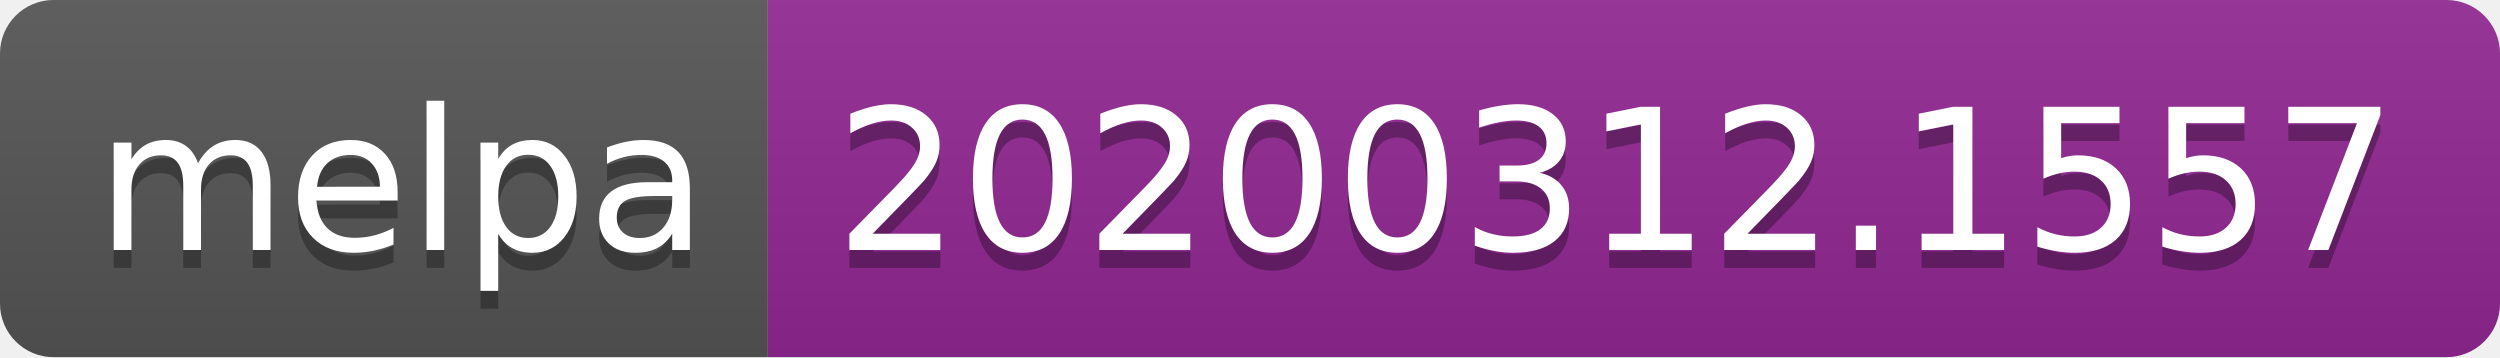
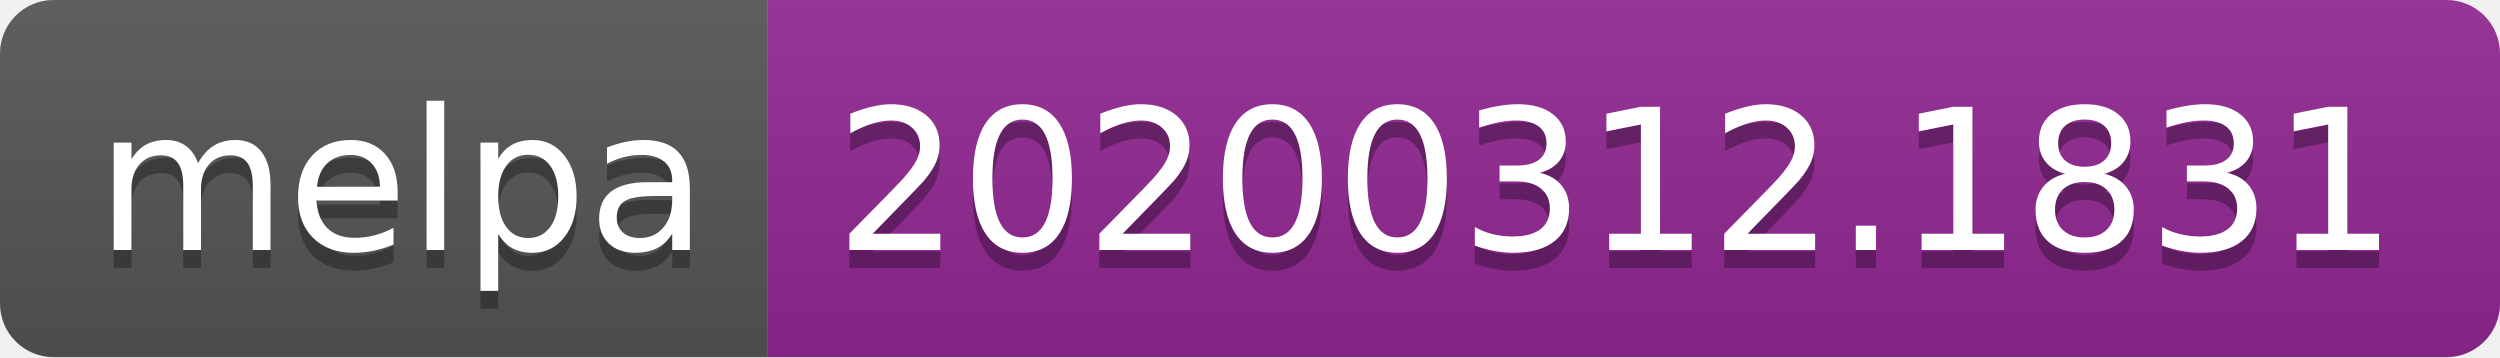
<svg xmlns="http://www.w3.org/2000/svg" width="140" height="20">
  <linearGradient id="b" x2="0" y2="100%">
    <stop offset="0" stop-color="#bbb" stop-opacity=".1" />
    <stop offset="1" stop-opacity=".1" />
  </linearGradient>
  <clipPath id="a">
    <rect width="140" height="20" rx="3" fill="#fff" />
  </clipPath>
  <g clip-path="url(#a)">
    <path fill="#555" d="M0 0h43v20H0z" />
    <path fill="#922793" d="M43 0h97v20H43z" />
    <path fill="url(#b)" d="M0 0h140v20H0z" />
  </g>
  <g fill="#fff" text-anchor="middle" font-family="DejaVu Sans,Verdana,Geneva,sans-serif" font-size="110">
    <text x="225" y="150" fill="#010101" fill-opacity=".3" transform="scale(.1)" textLength="330">melpa</text>
    <text x="225" y="140" transform="scale(.1)" textLength="330">melpa</text>
-     <text x="905" y="150" fill="#010101" fill-opacity=".3" transform="scale(.1)" textLength="870">20200312.1557</text>
-     <text x="905" y="140" transform="scale(.1)" textLength="870">20200312.1557</text>
+     <text x="905" y="150" fill="#010101" fill-opacity=".3" transform="scale(.1)" textLength="870">20200312.1831</text>
+     <text x="905" y="140" transform="scale(.1)" textLength="870">20200312.1831</text>
  </g>
</svg>
